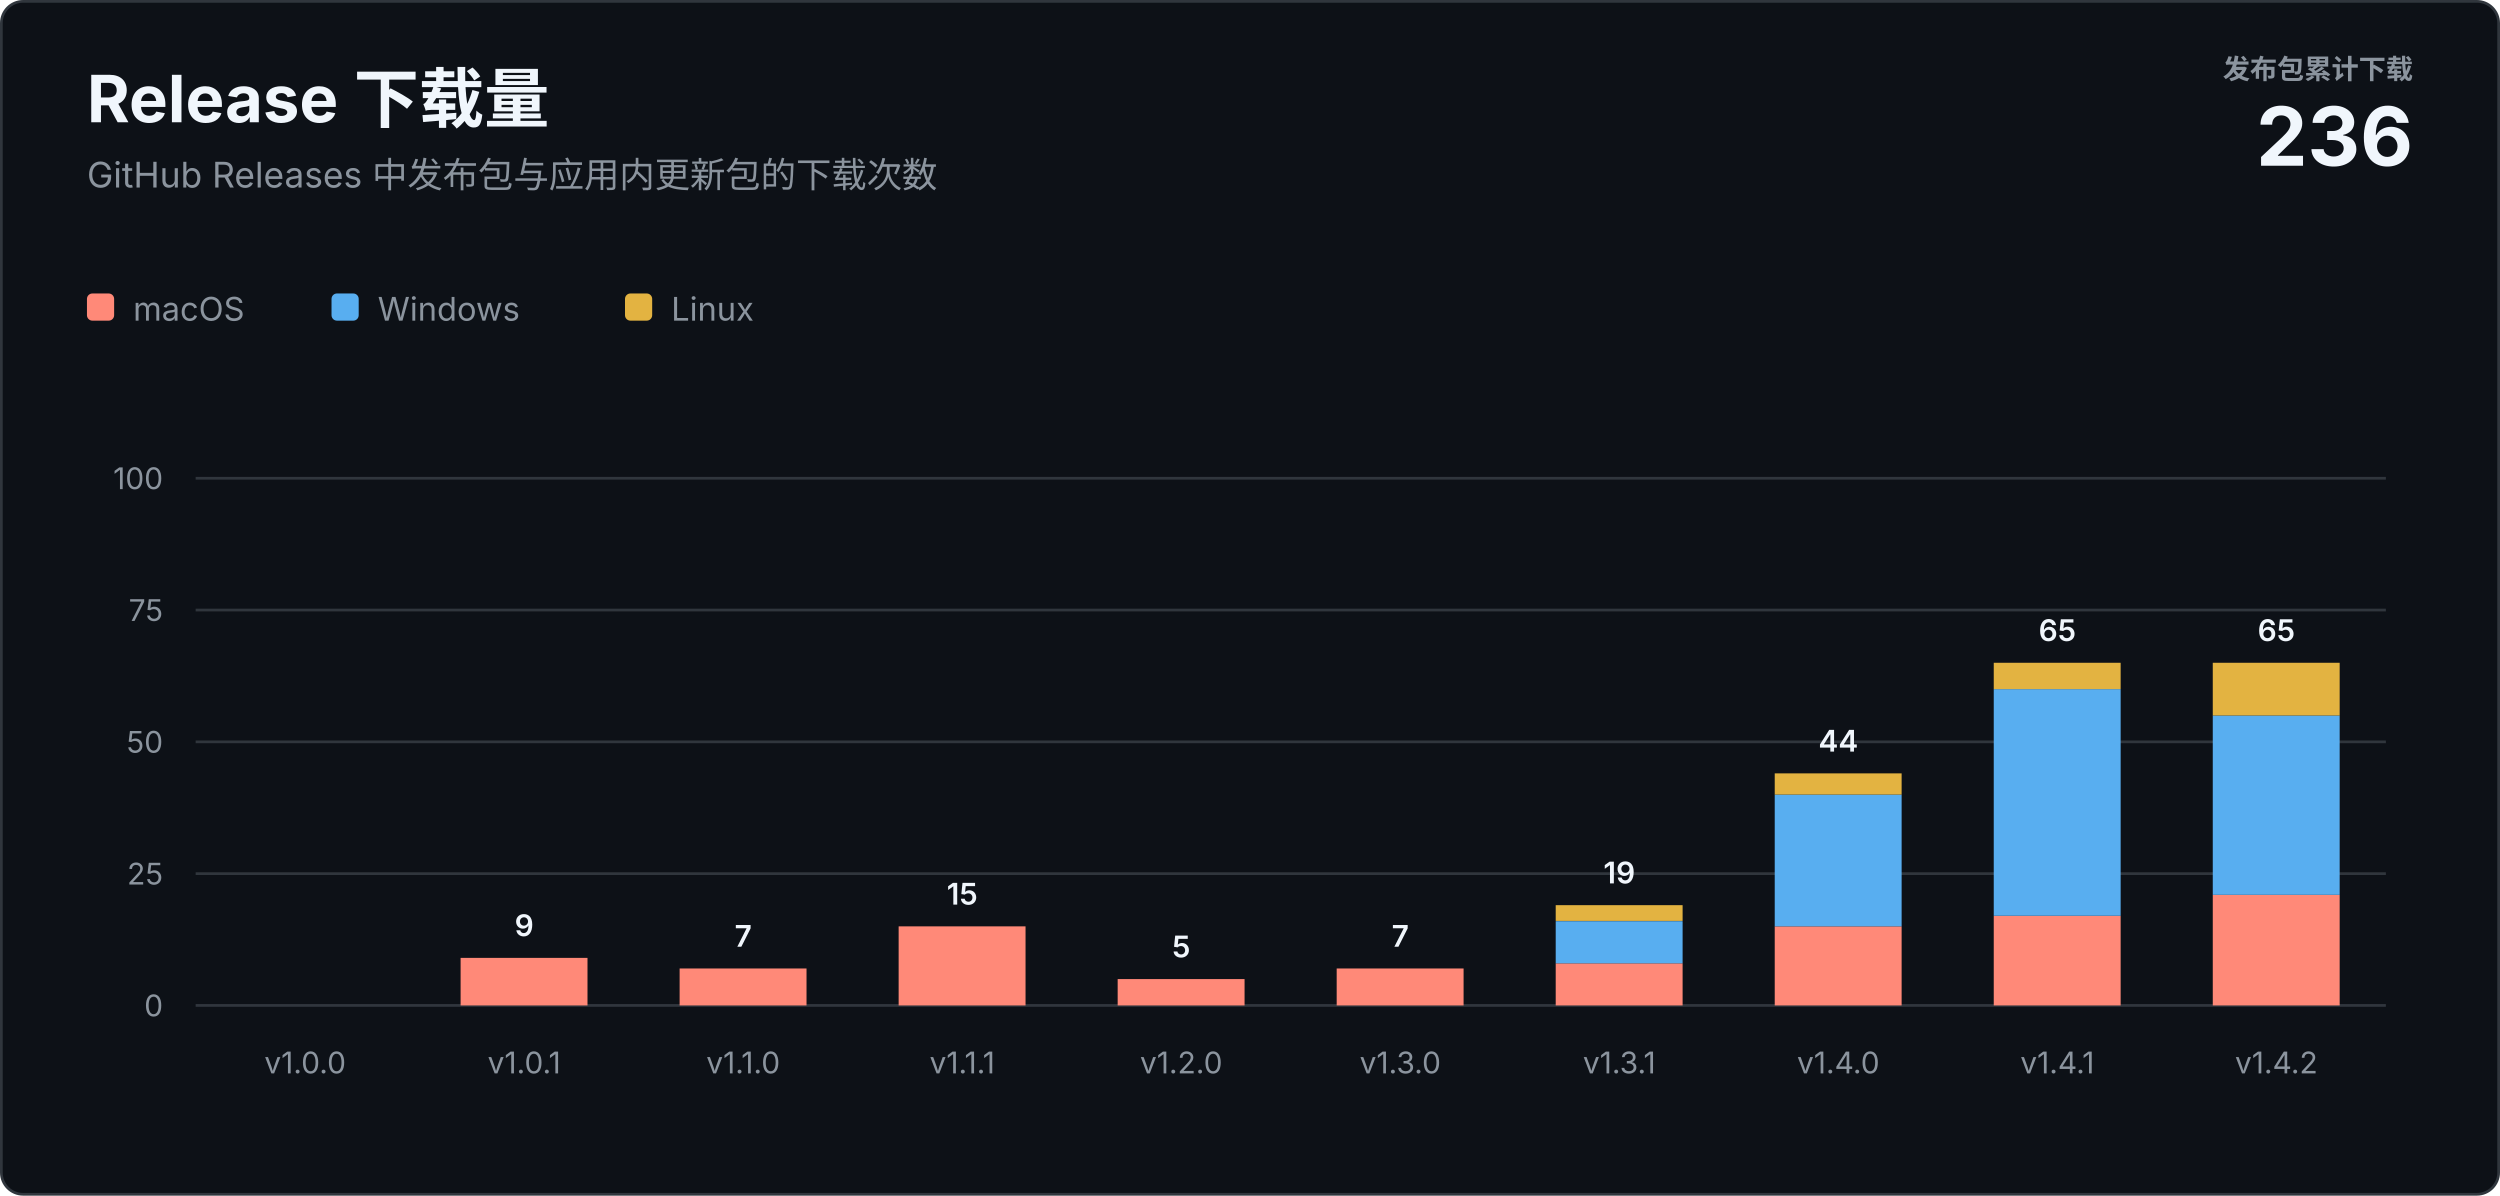
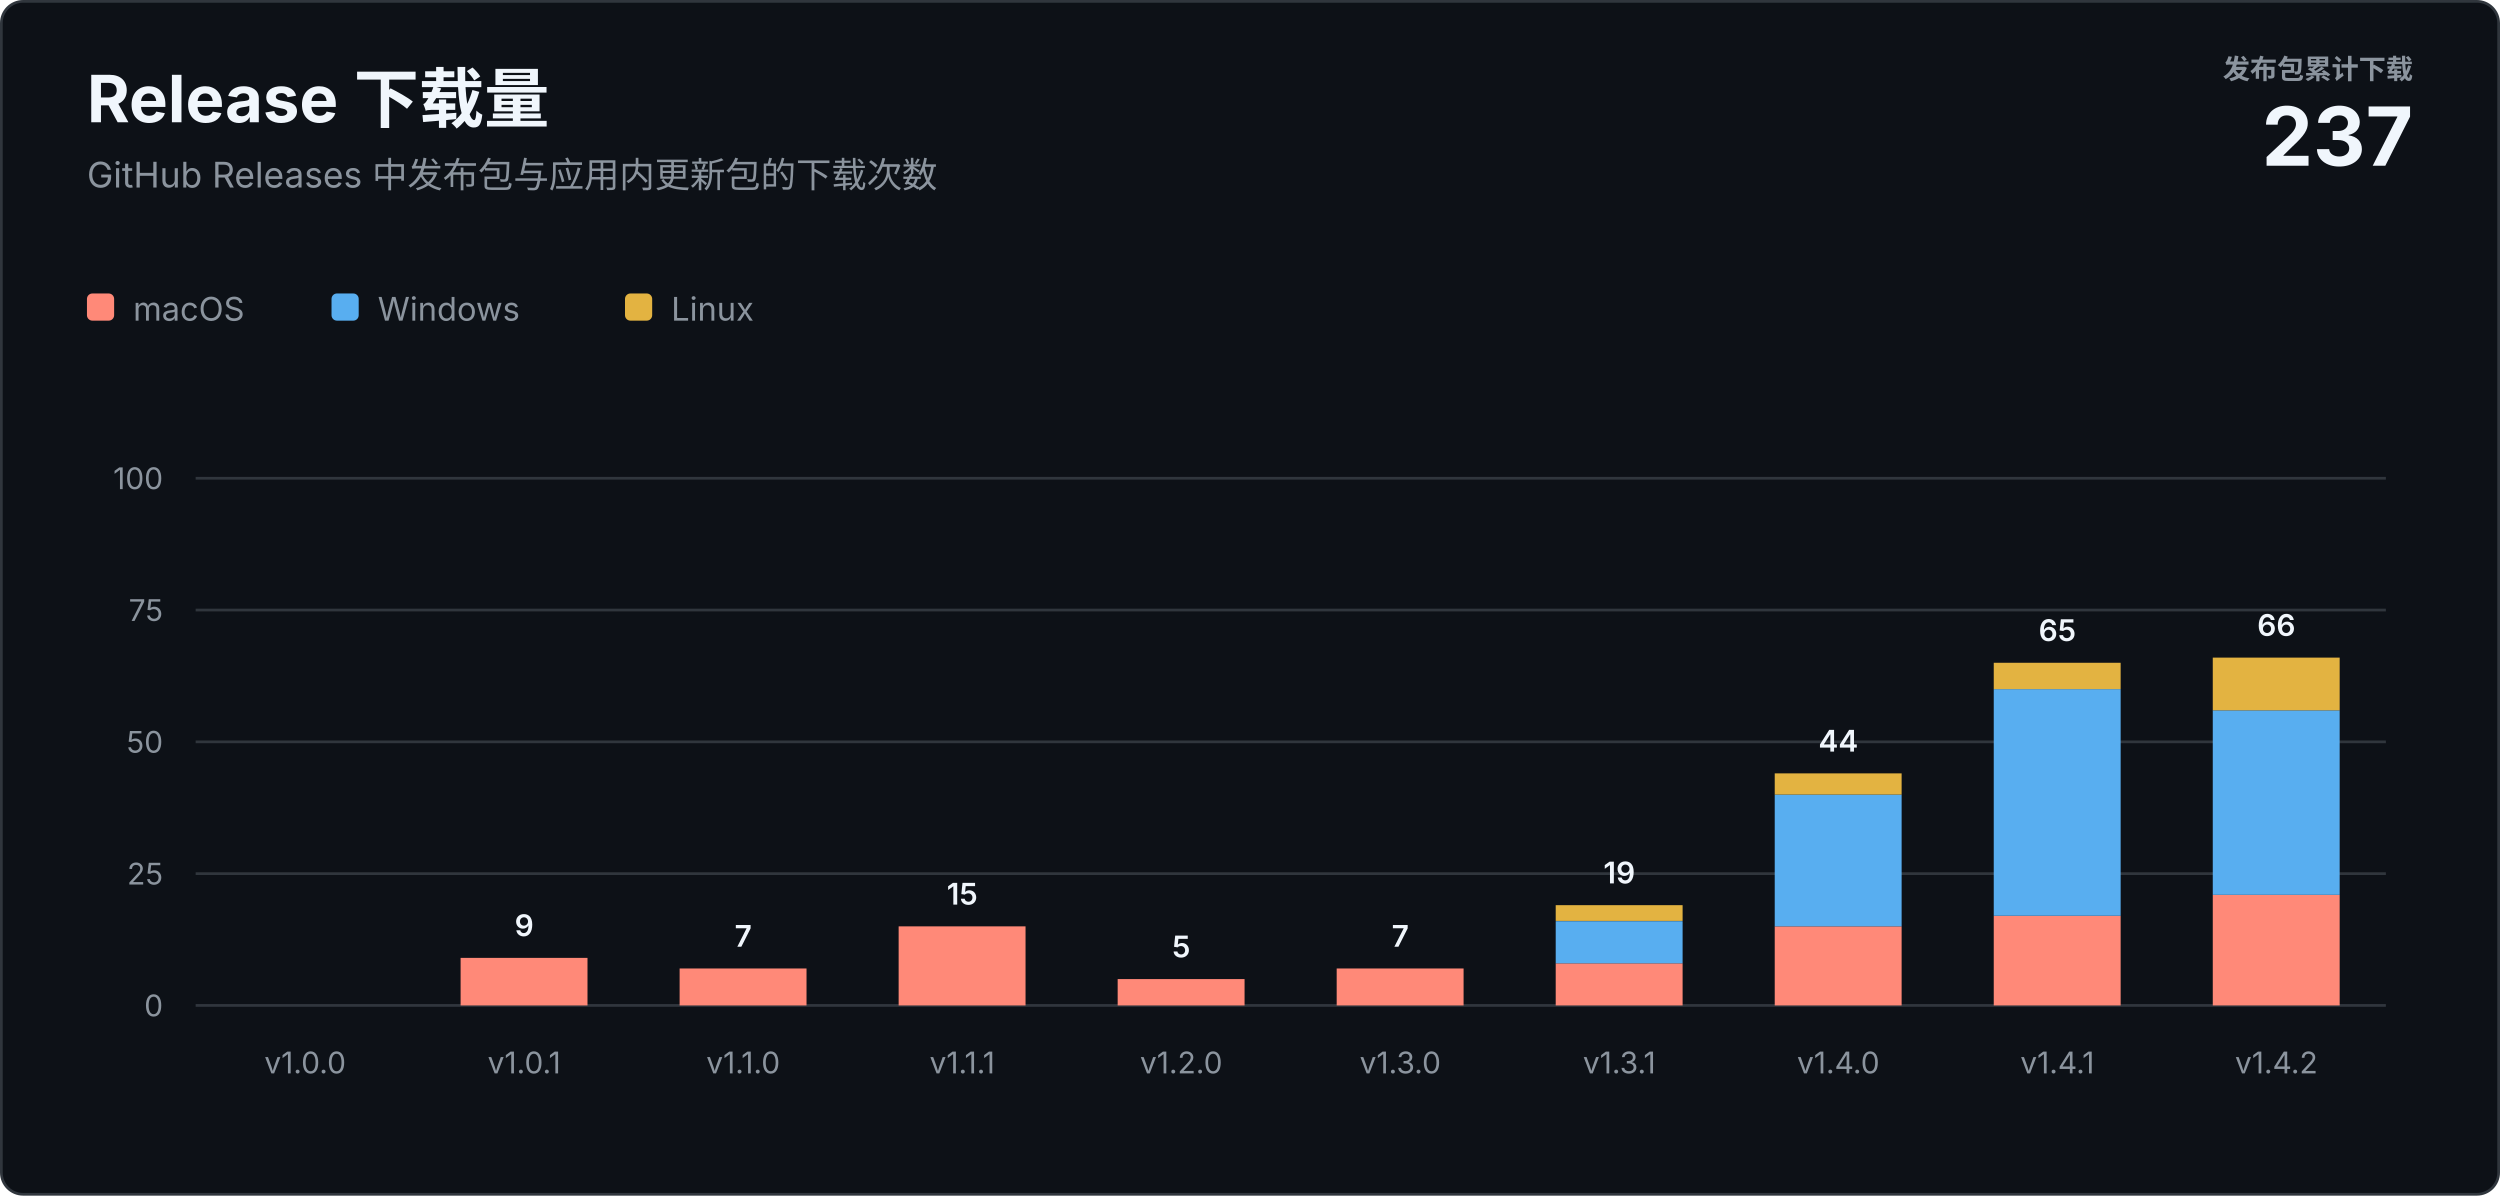
<svg xmlns="http://www.w3.org/2000/svg" width="920" height="440" viewBox="0 0 920 440" role="img" aria-labelledby="title description">
  <style>
    text { font-family: -apple-system, BlinkMacSystemFont, "Segoe UI", sans-serif; letter-spacing: 0; }
    .heading { fill: #f0f6fc; font-size: 24px; font-weight: 700; }
    .subtitle { fill: #8b949e; font-size: 13px; }
    .total-label { fill: #8b949e; font-size: 10px; font-weight: 600; }
    .total-value { fill: #f0f6fc; font-size: 30px; font-weight: 700; }
    .axis { fill: #8b949e; font-size: 11px; }
    .value { fill: #f0f6fc; font-size: 11px; font-weight: 600; }
    .legend { fill: #8b949e; font-size: 12px; }
  </style>
  <rect x="0.5" y="0.5" width="919" height="439" rx="8" fill="#0d1117" stroke="#30363d" />
  <text class="heading" x="32" y="45">Release 下载量</text>
  <text class="subtitle" x="32" y="69">GitHub Releases 中发布包与应用内更新包的下载次数</text>
  <text class="total-label" x="888" y="29" text-anchor="end">发布包累计下载</text>
-   <text class="total-value" x="888" y="61" text-anchor="end">236</text>
+   <text class="total-value" x="888" y="61" text-anchor="end">237</text>
  <g transform="translate(32 108)">
    <rect width="10" height="10" rx="2" fill="#ff8978" />
    <text class="legend" x="17" y="10">macOS</text>
    <rect x="90" width="10" height="10" rx="2" fill="#58aef0" />
    <text class="legend" x="107" y="10">Windows</text>
    <rect x="198" width="10" height="10" rx="2" fill="#e3b341" />
    <text class="legend" x="215" y="10">Linux</text>
  </g>
  <line x1="72" y1="370" x2="878" y2="370" stroke="#30363d" />
  <text class="axis" x="60" y="374" text-anchor="end">0</text>
  <line x1="72" y1="321.5" x2="878" y2="321.5" stroke="#30363d" />
  <text class="axis" x="60" y="325.5" text-anchor="end">25</text>
  <line x1="72" y1="273" x2="878" y2="273" stroke="#30363d" />
  <text class="axis" x="60" y="277" text-anchor="end">50</text>
  <line x1="72" y1="224.5" x2="878" y2="224.5" stroke="#30363d" />
  <text class="axis" x="60" y="228.5" text-anchor="end">75</text>
  <line x1="72" y1="176" x2="878" y2="176" stroke="#30363d" />
  <text class="axis" x="60" y="180" text-anchor="end">100</text>
  <text class="axis" x="112.3" y="395" text-anchor="middle">v1.0.0</text>
  <rect x="169.5" y="352.5" width="46.7" height="17.5" fill="#ff8978" />
  <text class="value" x="192.9" y="344.5" text-anchor="middle">9</text>
  <text class="axis" x="192.9" y="395" text-anchor="middle">v1.0.1</text>
  <rect x="250.1" y="356.4" width="46.7" height="13.6" fill="#ff8978" />
  <text class="value" x="273.5" y="348.4" text-anchor="middle">7</text>
  <text class="axis" x="273.5" y="395" text-anchor="middle">v1.1.0</text>
  <rect x="330.7" y="340.9" width="46.7" height="29.1" fill="#ff8978" />
  <text class="value" x="354.1" y="332.9" text-anchor="middle">15</text>
  <text class="axis" x="354.1" y="395" text-anchor="middle">v1.1.1</text>
  <rect x="411.3" y="360.3" width="46.7" height="9.7" fill="#ff8978" />
  <text class="value" x="434.7" y="352.3" text-anchor="middle">5</text>
  <text class="axis" x="434.7" y="395" text-anchor="middle">v1.2.0</text>
  <rect x="491.9" y="356.4" width="46.7" height="13.6" fill="#ff8978" />
  <text class="value" x="515.3" y="348.4" text-anchor="middle">7</text>
  <text class="axis" x="515.3" y="395" text-anchor="middle">v1.3.0</text>
  <rect x="572.5" y="354.5" width="46.7" height="15.5" fill="#ff8978" />
  <rect x="572.5" y="339.0" width="46.7" height="15.5" fill="#58aef0" />
  <rect x="572.5" y="333.1" width="46.7" height="5.8" fill="#e3b341" />
  <text class="value" x="595.9" y="325.1" text-anchor="middle">19</text>
  <text class="axis" x="595.9" y="395" text-anchor="middle">v1.3.1</text>
  <rect x="653.1" y="340.9" width="46.7" height="29.1" fill="#ff8978" />
  <rect x="653.1" y="292.4" width="46.7" height="48.5" fill="#58aef0" />
  <rect x="653.1" y="284.6" width="46.7" height="7.8" fill="#e3b341" />
  <text class="value" x="676.5" y="276.6" text-anchor="middle">44</text>
  <text class="axis" x="676.5" y="395" text-anchor="middle">v1.4.0</text>
  <rect x="733.7" y="337.0" width="46.7" height="33.0" fill="#ff8978" />
  <rect x="733.7" y="253.6" width="46.7" height="83.4" fill="#58aef0" />
  <rect x="733.7" y="243.9" width="46.7" height="9.7" fill="#e3b341" />
  <text class="value" x="757.1" y="235.9" text-anchor="middle">65</text>
  <text class="axis" x="757.1" y="395" text-anchor="middle">v1.4.1</text>
  <rect x="814.3" y="329.3" width="46.7" height="40.7" fill="#ff8978" />
-   <rect x="814.3" y="263.3" width="46.7" height="66.0" fill="#58aef0" />
-   <rect x="814.3" y="243.9" width="46.7" height="19.4" fill="#e3b341" />
-   <text class="value" x="837.7" y="235.9" text-anchor="middle">65</text>
+   <rect x="814.3" y="261.4" width="46.7" height="67.9" fill="#58aef0" />
+   <rect x="814.3" y="242.0" width="46.7" height="19.4" fill="#e3b341" />
+   <text class="value" x="837.7" y="234.0" text-anchor="middle">66</text>
  <text class="axis" x="837.7" y="395" text-anchor="middle">v1.4.2</text>
</svg>
